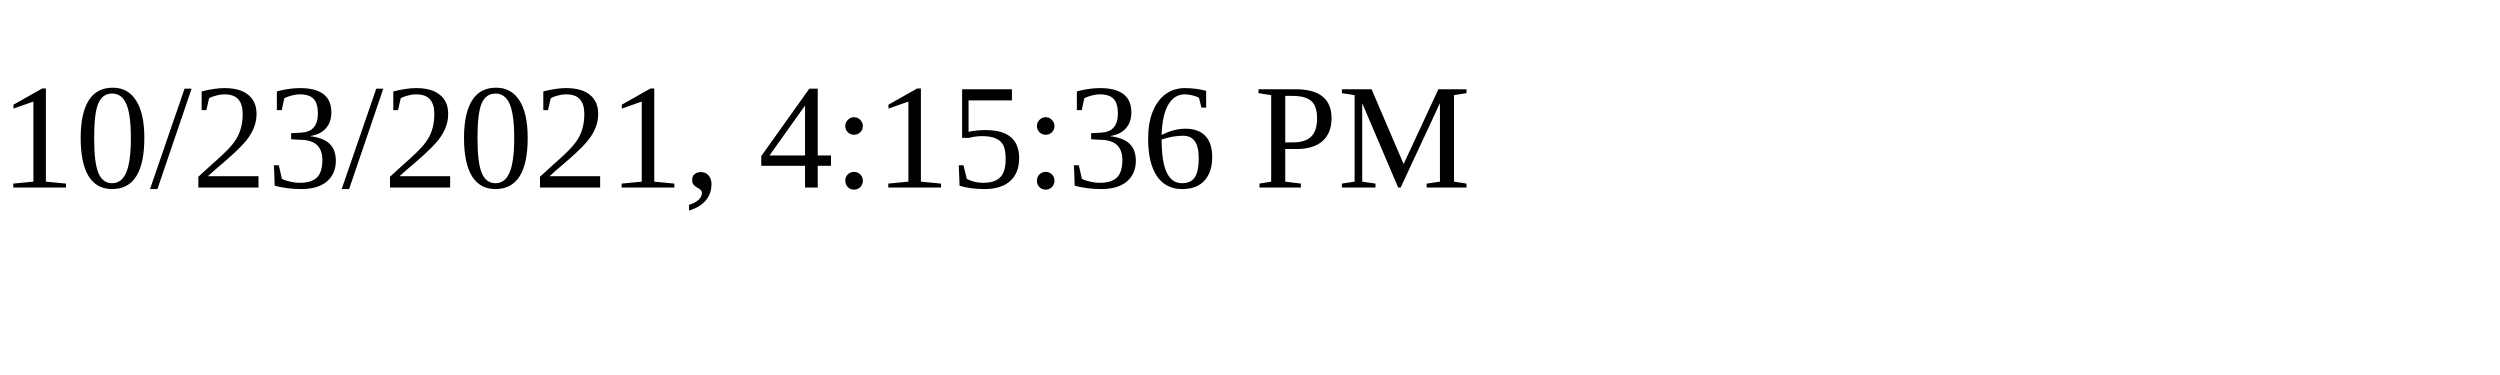
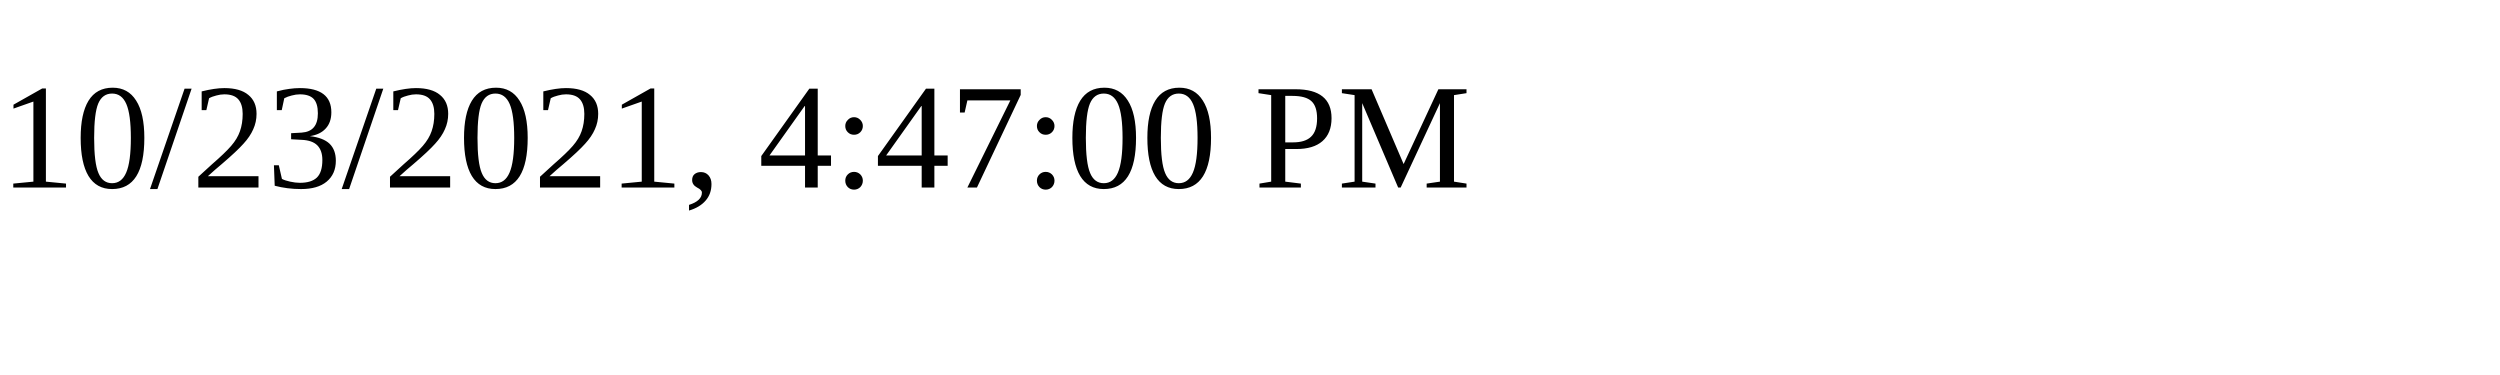
<svg xmlns="http://www.w3.org/2000/svg" height="30" width="200">
-   <text x="0" y="15">10/23/2021, 4:15:36 PM</text>
+   <text x="0" y="15">10/23/2021, 4:47:00 PM</text>
</svg>
